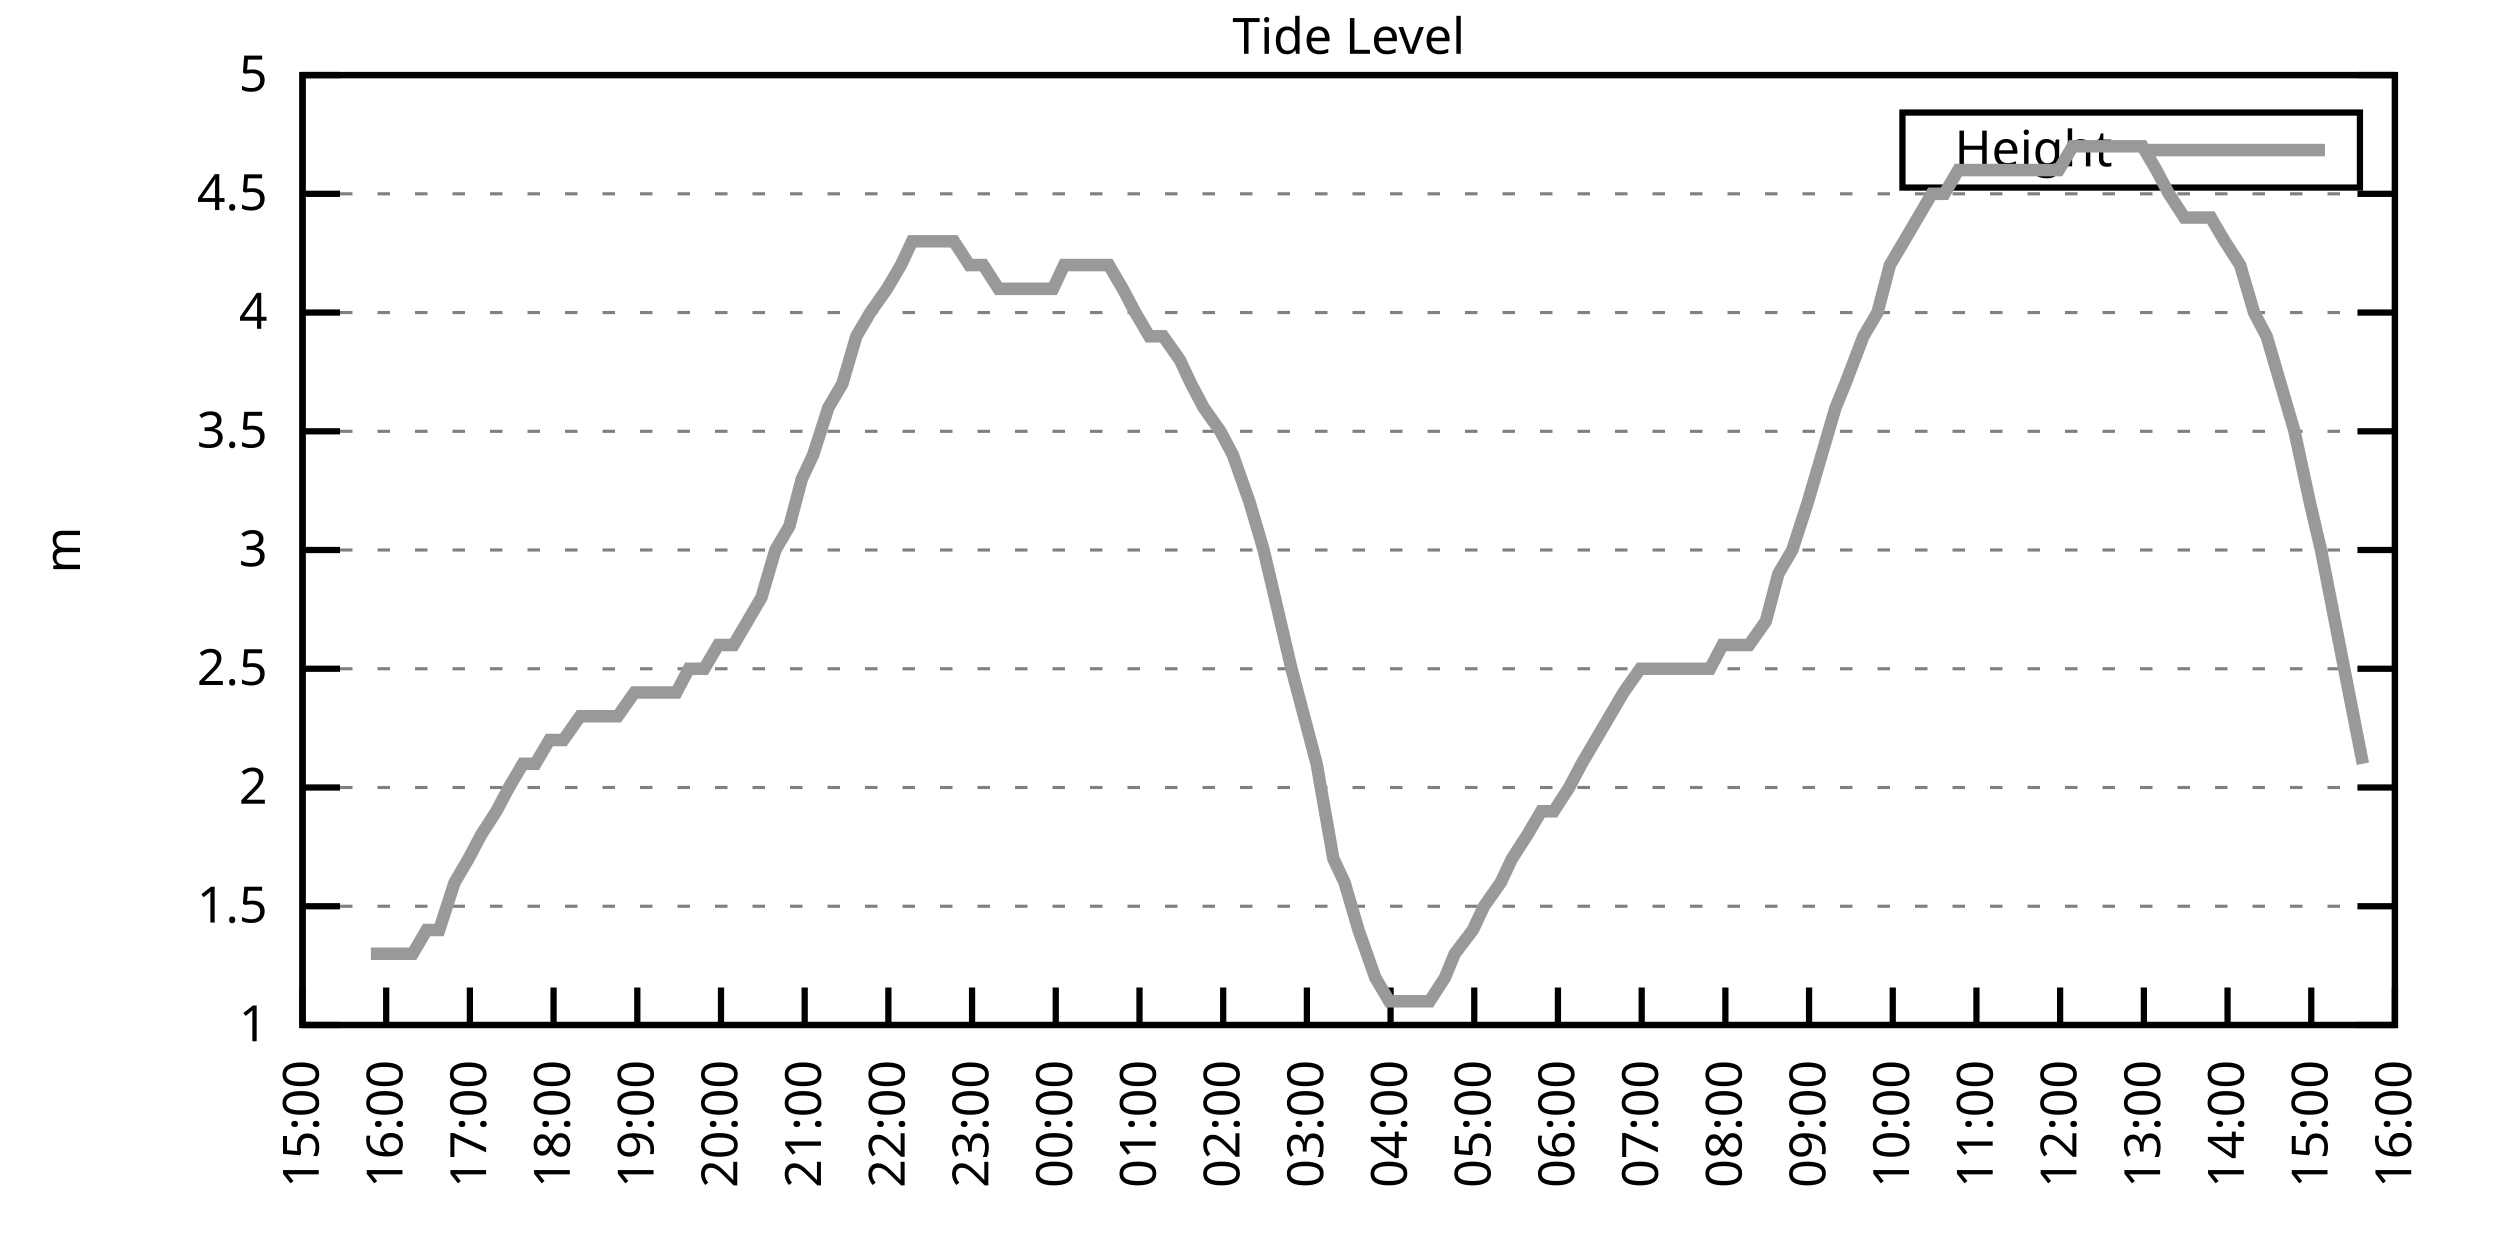
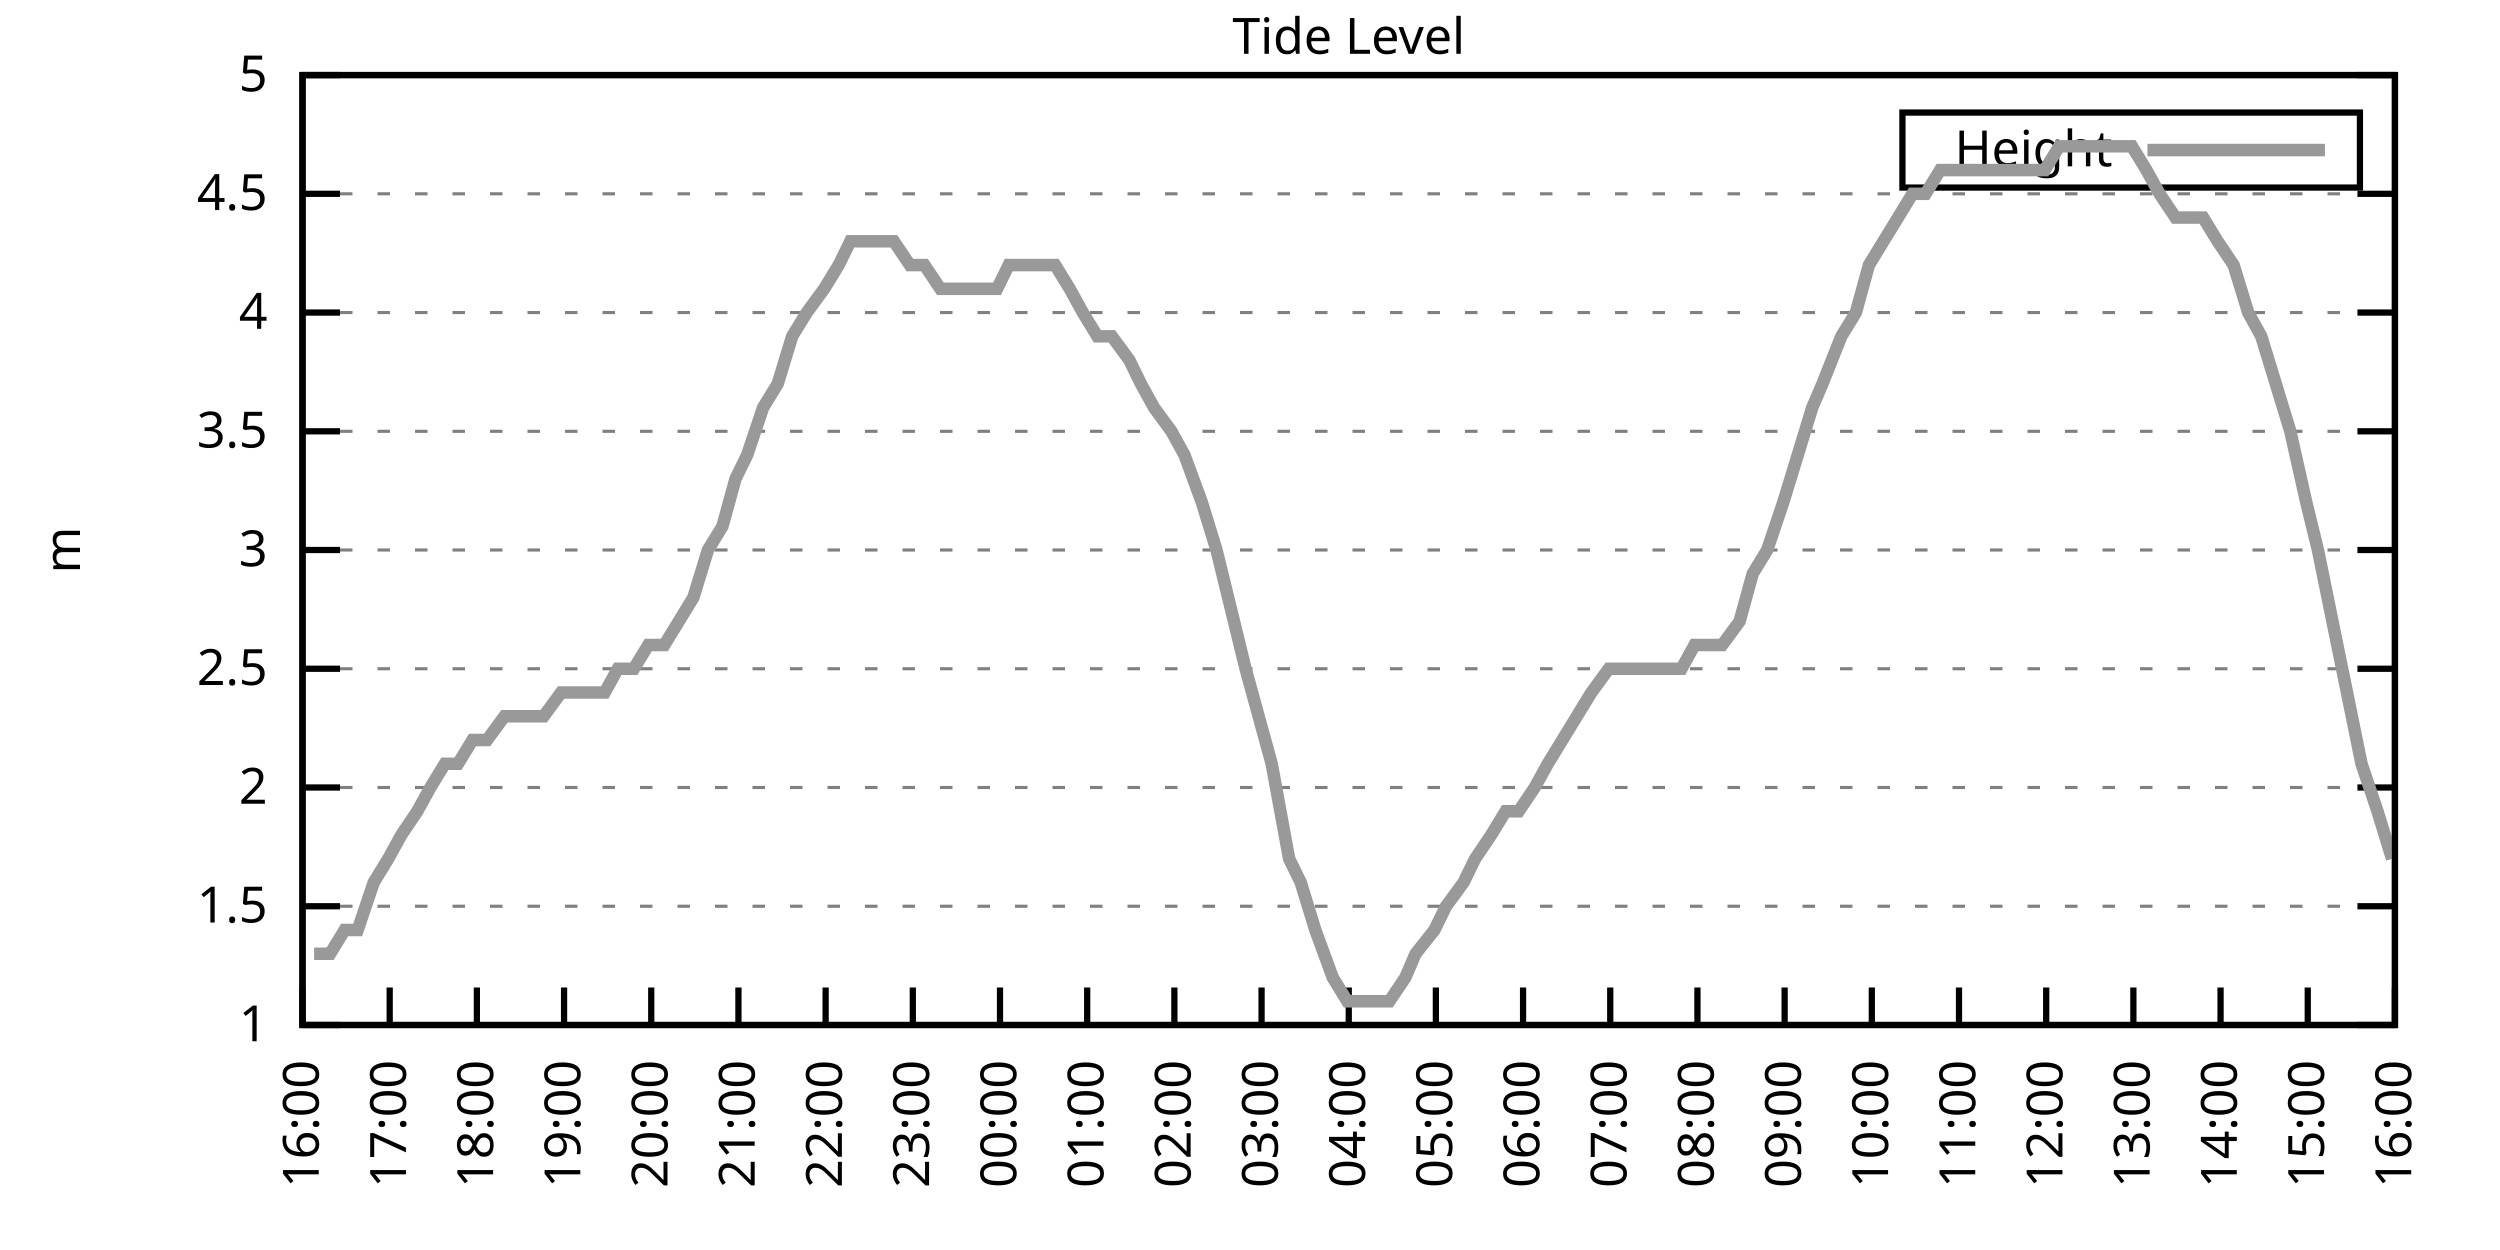
<svg xmlns="http://www.w3.org/2000/svg" xmlns:xlink="http://www.w3.org/1999/xlink" width="400" height="200" viewBox="0 0 400 200">
  <g id="gnuplot_canvas">
    <rect x="0" y="0" width="400" height="200" fill="none" />
    <defs>
      <circle id="gpDot" r="0.5" stroke-width="0.5" stroke="currentColor" />
      <path id="gpPt0" stroke-width="0.333" stroke="currentColor" d="M-1,0 h2 M0,-1 v2" />
      <path id="gpPt1" stroke-width="0.333" stroke="currentColor" d="M-1,-1 L1,1 M1,-1 L-1,1" />
      <path id="gpPt2" stroke-width="0.333" stroke="currentColor" d="M-1,0 L1,0 M0,-1 L0,1 M-1,-1 L1,1 M-1,1 L1,-1" />
      <rect id="gpPt3" stroke-width="0.333" stroke="currentColor" x="-1" y="-1" width="2" height="2" />
      <rect id="gpPt4" stroke-width="0.333" stroke="currentColor" fill="currentColor" x="-1" y="-1" width="2" height="2" />
      <circle id="gpPt5" stroke-width="0.333" stroke="currentColor" cx="0" cy="0" r="1" />
      <use xlink:href="#gpPt5" id="gpPt6" fill="currentColor" stroke="none" />
      <path id="gpPt7" stroke-width="0.333" stroke="currentColor" d="M0,-1.33 L-1.33,0.67 L1.33,0.67 z" />
      <use xlink:href="#gpPt7" id="gpPt8" fill="currentColor" stroke="none" />
      <use xlink:href="#gpPt7" id="gpPt9" stroke="currentColor" transform="rotate(180)" />
      <use xlink:href="#gpPt9" id="gpPt10" fill="currentColor" stroke="none" />
      <use xlink:href="#gpPt3" id="gpPt11" stroke="currentColor" transform="rotate(45)" />
      <use xlink:href="#gpPt11" id="gpPt12" fill="currentColor" stroke="none" />
      <path id="gpPt13" stroke-width="0.333" stroke="currentColor" d="M0,1.330 L1.265,0.411 L0.782,-1.067 L-0.782,-1.076 L-1.265,0.411 z" />
      <use xlink:href="#gpPt13" id="gpPt14" fill="currentColor" stroke="none" />
      <filter id="textbox" filterUnits="objectBoundingBox" x="0" y="0" height="1" width="1">
        <feFlood flood-color="white" flood-opacity="1" result="bgnd" />
        <feComposite in="SourceGraphic" in2="bgnd" operator="atop" />
      </filter>
      <filter id="greybox" filterUnits="objectBoundingBox" x="0" y="0" height="1" width="1">
        <feFlood flood-color="lightgrey" flood-opacity="1" result="grey" />
        <feComposite in="SourceGraphic" in2="grey" operator="atop" />
      </filter>
    </defs>
    <g fill="none" color="white" stroke="currentColor" stroke-width="1.00" stroke-linecap="butt" stroke-linejoin="miter">
</g>
    <g fill="none" color="black" stroke="currentColor" stroke-width="1.00" stroke-linecap="butt" stroke-linejoin="miter">
      <g stroke="none" shape-rendering="crispEdges">
        <polygon fill="rgb(255, 255, 255)" points="48.40,164.00 383.18,164.00 383.18,12.02 48.40,12.02 " />
      </g>
    </g>
    <g fill="none" color="black" stroke="currentColor" stroke-width="1.00" stroke-linecap="butt" stroke-linejoin="miter">
</g>
    <g fill="none" color="black" stroke="black" stroke-width="0.50" stroke-linecap="butt" stroke-linejoin="miter">
</g>
    <g fill="none" color="gray" stroke="currentColor" stroke-width="0.50" stroke-linecap="butt" stroke-linejoin="miter">
      <path stroke="gray" stroke-dasharray="2,4" class="gridline" d="M48.40,164.00 L383.19,164.00  " />
    </g>
    <g fill="none" color="gray" stroke="gray" stroke-width="1.00" stroke-linecap="butt" stroke-linejoin="miter">
</g>
    <g fill="none" color="black" stroke="currentColor" stroke-width="1.00" stroke-linecap="butt" stroke-linejoin="miter">
      <path stroke="black" d="M48.40,164.00 L54.40,164.00 M383.19,164.00 L377.19,164.00  " />
      <g transform="translate(42.80,166.60)" stroke="none" fill="black" font-family="Sans" font-size="8.00" text-anchor="end">
        <text>
          <tspan font-family="Sans"> 1</tspan>
        </text>
      </g>
    </g>
    <g fill="none" color="black" stroke="currentColor" stroke-width="1.00" stroke-linecap="butt" stroke-linejoin="miter">
</g>
    <g fill="none" color="black" stroke="black" stroke-width="0.50" stroke-linecap="butt" stroke-linejoin="miter">
</g>
    <g fill="none" color="gray" stroke="currentColor" stroke-width="0.50" stroke-linecap="butt" stroke-linejoin="miter">
      <path stroke="gray" stroke-dasharray="2,4" class="gridline" d="M48.40,145.00 L383.19,145.00  " />
    </g>
    <g fill="none" color="gray" stroke="gray" stroke-width="1.00" stroke-linecap="butt" stroke-linejoin="miter">
</g>
    <g fill="none" color="black" stroke="currentColor" stroke-width="1.00" stroke-linecap="butt" stroke-linejoin="miter">
      <path stroke="black" d="M48.40,145.00 L54.40,145.00 M383.19,145.00 L377.19,145.00  " />
      <g transform="translate(42.80,147.60)" stroke="none" fill="black" font-family="Sans" font-size="8.00" text-anchor="end">
        <text>
          <tspan font-family="Sans"> 1.5</tspan>
        </text>
      </g>
    </g>
    <g fill="none" color="black" stroke="currentColor" stroke-width="1.00" stroke-linecap="butt" stroke-linejoin="miter">
</g>
    <g fill="none" color="black" stroke="black" stroke-width="0.50" stroke-linecap="butt" stroke-linejoin="miter">
</g>
    <g fill="none" color="gray" stroke="currentColor" stroke-width="0.50" stroke-linecap="butt" stroke-linejoin="miter">
      <path stroke="gray" stroke-dasharray="2,4" class="gridline" d="M48.40,126.00 L383.19,126.00  " />
    </g>
    <g fill="none" color="gray" stroke="gray" stroke-width="1.00" stroke-linecap="butt" stroke-linejoin="miter">
</g>
    <g fill="none" color="black" stroke="currentColor" stroke-width="1.00" stroke-linecap="butt" stroke-linejoin="miter">
      <path stroke="black" d="M48.40,126.00 L54.40,126.00 M383.19,126.00 L377.19,126.00  " />
      <g transform="translate(42.80,128.60)" stroke="none" fill="black" font-family="Sans" font-size="8.00" text-anchor="end">
        <text>
          <tspan font-family="Sans"> 2</tspan>
        </text>
      </g>
    </g>
    <g fill="none" color="black" stroke="currentColor" stroke-width="1.00" stroke-linecap="butt" stroke-linejoin="miter">
</g>
    <g fill="none" color="black" stroke="black" stroke-width="0.50" stroke-linecap="butt" stroke-linejoin="miter">
</g>
    <g fill="none" color="gray" stroke="currentColor" stroke-width="0.50" stroke-linecap="butt" stroke-linejoin="miter">
      <path stroke="gray" stroke-dasharray="2,4" class="gridline" d="M48.40,107.00 L383.19,107.00  " />
    </g>
    <g fill="none" color="gray" stroke="gray" stroke-width="1.00" stroke-linecap="butt" stroke-linejoin="miter">
</g>
    <g fill="none" color="black" stroke="currentColor" stroke-width="1.00" stroke-linecap="butt" stroke-linejoin="miter">
      <path stroke="black" d="M48.40,107.00 L54.40,107.00 M383.19,107.00 L377.19,107.00  " />
      <g transform="translate(42.80,109.60)" stroke="none" fill="black" font-family="Sans" font-size="8.00" text-anchor="end">
        <text>
          <tspan font-family="Sans"> 2.5</tspan>
        </text>
      </g>
    </g>
    <g fill="none" color="black" stroke="currentColor" stroke-width="1.00" stroke-linecap="butt" stroke-linejoin="miter">
</g>
    <g fill="none" color="black" stroke="black" stroke-width="0.50" stroke-linecap="butt" stroke-linejoin="miter">
</g>
    <g fill="none" color="gray" stroke="currentColor" stroke-width="0.50" stroke-linecap="butt" stroke-linejoin="miter">
      <path stroke="gray" stroke-dasharray="2,4" class="gridline" d="M48.40,88.00 L383.19,88.00  " />
    </g>
    <g fill="none" color="gray" stroke="gray" stroke-width="1.00" stroke-linecap="butt" stroke-linejoin="miter">
</g>
    <g fill="none" color="black" stroke="currentColor" stroke-width="1.00" stroke-linecap="butt" stroke-linejoin="miter">
      <path stroke="black" d="M48.40,88.00 L54.40,88.00 M383.19,88.00 L377.19,88.00  " />
      <g transform="translate(42.80,90.60)" stroke="none" fill="black" font-family="Sans" font-size="8.00" text-anchor="end">
        <text>
          <tspan font-family="Sans"> 3</tspan>
        </text>
      </g>
    </g>
    <g fill="none" color="black" stroke="currentColor" stroke-width="1.00" stroke-linecap="butt" stroke-linejoin="miter">
</g>
    <g fill="none" color="black" stroke="black" stroke-width="0.50" stroke-linecap="butt" stroke-linejoin="miter">
</g>
    <g fill="none" color="gray" stroke="currentColor" stroke-width="0.50" stroke-linecap="butt" stroke-linejoin="miter">
      <path stroke="gray" stroke-dasharray="2,4" class="gridline" d="M48.40,69.01 L383.19,69.01  " />
    </g>
    <g fill="none" color="gray" stroke="gray" stroke-width="1.00" stroke-linecap="butt" stroke-linejoin="miter">
</g>
    <g fill="none" color="black" stroke="currentColor" stroke-width="1.00" stroke-linecap="butt" stroke-linejoin="miter">
      <path stroke="black" d="M48.40,69.01 L54.40,69.01 M383.19,69.01 L377.19,69.01  " />
      <g transform="translate(42.80,71.61)" stroke="none" fill="black" font-family="Sans" font-size="8.00" text-anchor="end">
        <text>
          <tspan font-family="Sans"> 3.5</tspan>
        </text>
      </g>
    </g>
    <g fill="none" color="black" stroke="currentColor" stroke-width="1.00" stroke-linecap="butt" stroke-linejoin="miter">
</g>
    <g fill="none" color="black" stroke="black" stroke-width="0.50" stroke-linecap="butt" stroke-linejoin="miter">
</g>
    <g fill="none" color="gray" stroke="currentColor" stroke-width="0.50" stroke-linecap="butt" stroke-linejoin="miter">
      <path stroke="gray" stroke-dasharray="2,4" class="gridline" d="M48.40,50.01 L383.19,50.01  " />
    </g>
    <g fill="none" color="gray" stroke="gray" stroke-width="1.00" stroke-linecap="butt" stroke-linejoin="miter">
</g>
    <g fill="none" color="black" stroke="currentColor" stroke-width="1.00" stroke-linecap="butt" stroke-linejoin="miter">
      <path stroke="black" d="M48.40,50.01 L54.40,50.01 M383.19,50.01 L377.19,50.01  " />
      <g transform="translate(42.80,52.61)" stroke="none" fill="black" font-family="Sans" font-size="8.00" text-anchor="end">
        <text>
          <tspan font-family="Sans"> 4</tspan>
        </text>
      </g>
    </g>
    <g fill="none" color="black" stroke="currentColor" stroke-width="1.00" stroke-linecap="butt" stroke-linejoin="miter">
</g>
    <g fill="none" color="black" stroke="black" stroke-width="0.50" stroke-linecap="butt" stroke-linejoin="miter">
</g>
    <g fill="none" color="gray" stroke="currentColor" stroke-width="0.50" stroke-linecap="butt" stroke-linejoin="miter">
      <path stroke="gray" stroke-dasharray="2,4" class="gridline" d="M48.40,31.01 L383.19,31.01  " />
    </g>
    <g fill="none" color="gray" stroke="gray" stroke-width="1.00" stroke-linecap="butt" stroke-linejoin="miter">
</g>
    <g fill="none" color="black" stroke="currentColor" stroke-width="1.00" stroke-linecap="butt" stroke-linejoin="miter">
      <path stroke="black" d="M48.40,31.01 L54.40,31.01 M383.19,31.01 L377.19,31.01  " />
      <g transform="translate(42.80,33.61)" stroke="none" fill="black" font-family="Sans" font-size="8.00" text-anchor="end">
        <text>
          <tspan font-family="Sans"> 4.5</tspan>
        </text>
      </g>
    </g>
    <g fill="none" color="black" stroke="currentColor" stroke-width="1.00" stroke-linecap="butt" stroke-linejoin="miter">
</g>
    <g fill="none" color="black" stroke="black" stroke-width="0.50" stroke-linecap="butt" stroke-linejoin="miter">
</g>
    <g fill="none" color="gray" stroke="currentColor" stroke-width="0.50" stroke-linecap="butt" stroke-linejoin="miter">
      <path stroke="gray" stroke-dasharray="2,4" class="gridline" d="M48.40,12.01 L383.19,12.01  " />
    </g>
    <g fill="none" color="gray" stroke="gray" stroke-width="1.00" stroke-linecap="butt" stroke-linejoin="miter">
</g>
    <g fill="none" color="black" stroke="currentColor" stroke-width="1.00" stroke-linecap="butt" stroke-linejoin="miter">
      <path stroke="black" d="M48.40,12.01 L54.40,12.01 M383.19,12.01 L377.19,12.01  " />
      <g transform="translate(42.80,14.61)" stroke="none" fill="black" font-family="Sans" font-size="8.00" text-anchor="end">
        <text>
          <tspan font-family="Sans"> 5</tspan>
        </text>
      </g>
    </g>
    <g fill="none" color="black" stroke="currentColor" stroke-width="1.00" stroke-linecap="butt" stroke-linejoin="miter">
      <path stroke="black" d="M48.40,164.00 L48.40,158.00  " />
      <g transform="translate(51.00,169.60) rotate(270.00)" stroke="none" fill="black" font-family="Sans" font-size="8.00" text-anchor="end">
        <text>
-           <tspan font-family="Sans">15:00</tspan>
-         </text>
-       </g>
-     </g>
-     <g fill="none" color="black" stroke="currentColor" stroke-width="1.00" stroke-linecap="butt" stroke-linejoin="miter">
-       <path stroke="black" d="M61.79,164.00 L61.79,158.00  " />
-       <g transform="translate(64.39,169.60) rotate(270.00)" stroke="none" fill="black" font-family="Sans" font-size="8.00" text-anchor="end">
-         <text>
          <tspan font-family="Sans">16:00</tspan>
        </text>
      </g>
    </g>
    <g fill="none" color="black" stroke="currentColor" stroke-width="1.00" stroke-linecap="butt" stroke-linejoin="miter">
-       <path stroke="black" d="M75.18,164.00 L75.18,158.00  " />
-       <g transform="translate(77.78,169.60) rotate(270.00)" stroke="none" fill="black" font-family="Sans" font-size="8.00" text-anchor="end">
+       <path stroke="black" d="M62.35,164.00 L62.35,158.00  " />
+       <g transform="translate(64.95,169.60) rotate(270.00)" stroke="none" fill="black" font-family="Sans" font-size="8.00" text-anchor="end">
        <text>
          <tspan font-family="Sans">17:00</tspan>
        </text>
      </g>
    </g>
    <g fill="none" color="black" stroke="currentColor" stroke-width="1.00" stroke-linecap="butt" stroke-linejoin="miter">
-       <path stroke="black" d="M88.57,164.00 L88.57,158.00  " />
-       <g transform="translate(91.17,169.60) rotate(270.00)" stroke="none" fill="black" font-family="Sans" font-size="8.00" text-anchor="end">
+       <path stroke="black" d="M76.30,164.00 L76.30,158.00  " />
+       <g transform="translate(78.90,169.60) rotate(270.00)" stroke="none" fill="black" font-family="Sans" font-size="8.00" text-anchor="end">
        <text>
          <tspan font-family="Sans">18:00</tspan>
        </text>
      </g>
    </g>
    <g fill="none" color="black" stroke="currentColor" stroke-width="1.00" stroke-linecap="butt" stroke-linejoin="miter">
-       <path stroke="black" d="M101.97,164.00 L101.97,158.00  " />
-       <g transform="translate(104.57,169.60) rotate(270.00)" stroke="none" fill="black" font-family="Sans" font-size="8.00" text-anchor="end">
+       <path stroke="black" d="M90.25,164.00 L90.25,158.00  " />
+       <g transform="translate(92.85,169.60) rotate(270.00)" stroke="none" fill="black" font-family="Sans" font-size="8.00" text-anchor="end">
        <text>
          <tspan font-family="Sans">19:00</tspan>
        </text>
      </g>
    </g>
    <g fill="none" color="black" stroke="currentColor" stroke-width="1.00" stroke-linecap="butt" stroke-linejoin="miter">
-       <path stroke="black" d="M115.36,164.00 L115.36,158.00  " />
-       <g transform="translate(117.96,169.60) rotate(270.00)" stroke="none" fill="black" font-family="Sans" font-size="8.00" text-anchor="end">
+       <path stroke="black" d="M104.20,164.00 L104.20,158.00  " />
+       <g transform="translate(106.80,169.60) rotate(270.00)" stroke="none" fill="black" font-family="Sans" font-size="8.00" text-anchor="end">
        <text>
          <tspan font-family="Sans">20:00</tspan>
        </text>
      </g>
    </g>
    <g fill="none" color="black" stroke="currentColor" stroke-width="1.00" stroke-linecap="butt" stroke-linejoin="miter">
-       <path stroke="black" d="M128.75,164.00 L128.75,158.00  " />
-       <g transform="translate(131.35,169.60) rotate(270.00)" stroke="none" fill="black" font-family="Sans" font-size="8.00" text-anchor="end">
+       <path stroke="black" d="M118.15,164.00 L118.15,158.00  " />
+       <g transform="translate(120.75,169.60) rotate(270.00)" stroke="none" fill="black" font-family="Sans" font-size="8.00" text-anchor="end">
        <text>
          <tspan font-family="Sans">21:00</tspan>
        </text>
      </g>
    </g>
    <g fill="none" color="black" stroke="currentColor" stroke-width="1.00" stroke-linecap="butt" stroke-linejoin="miter">
-       <path stroke="black" d="M142.14,164.00 L142.14,158.00  " />
-       <g transform="translate(144.74,169.60) rotate(270.00)" stroke="none" fill="black" font-family="Sans" font-size="8.00" text-anchor="end">
+       <path stroke="black" d="M132.10,164.00 L132.10,158.00  " />
+       <g transform="translate(134.70,169.60) rotate(270.00)" stroke="none" fill="black" font-family="Sans" font-size="8.00" text-anchor="end">
        <text>
          <tspan font-family="Sans">22:00</tspan>
        </text>
      </g>
    </g>
    <g fill="none" color="black" stroke="currentColor" stroke-width="1.00" stroke-linecap="butt" stroke-linejoin="miter">
-       <path stroke="black" d="M155.53,164.00 L155.53,158.00  " />
-       <g transform="translate(158.13,169.60) rotate(270.00)" stroke="none" fill="black" font-family="Sans" font-size="8.00" text-anchor="end">
+       <path stroke="black" d="M146.05,164.00 L146.05,158.00  " />
+       <g transform="translate(148.65,169.60) rotate(270.00)" stroke="none" fill="black" font-family="Sans" font-size="8.00" text-anchor="end">
        <text>
          <tspan font-family="Sans">23:00</tspan>
        </text>
      </g>
    </g>
    <g fill="none" color="black" stroke="currentColor" stroke-width="1.00" stroke-linecap="butt" stroke-linejoin="miter">
-       <path stroke="black" d="M168.92,164.00 L168.92,158.00  " />
-       <g transform="translate(171.52,169.60) rotate(270.00)" stroke="none" fill="black" font-family="Sans" font-size="8.00" text-anchor="end">
+       <path stroke="black" d="M160.00,164.00 L160.00,158.00  " />
+       <g transform="translate(162.60,169.60) rotate(270.00)" stroke="none" fill="black" font-family="Sans" font-size="8.00" text-anchor="end">
        <text>
          <tspan font-family="Sans">00:00</tspan>
        </text>
      </g>
    </g>
    <g fill="none" color="black" stroke="currentColor" stroke-width="1.00" stroke-linecap="butt" stroke-linejoin="miter">
-       <path stroke="black" d="M182.32,164.00 L182.32,158.00  " />
-       <g transform="translate(184.92,169.60) rotate(270.00)" stroke="none" fill="black" font-family="Sans" font-size="8.00" text-anchor="end">
+       <path stroke="black" d="M173.95,164.00 L173.95,158.00  " />
+       <g transform="translate(176.55,169.60) rotate(270.00)" stroke="none" fill="black" font-family="Sans" font-size="8.00" text-anchor="end">
        <text>
          <tspan font-family="Sans">01:00</tspan>
        </text>
      </g>
    </g>
    <g fill="none" color="black" stroke="currentColor" stroke-width="1.00" stroke-linecap="butt" stroke-linejoin="miter">
-       <path stroke="black" d="M195.71,164.00 L195.71,158.00  " />
-       <g transform="translate(198.31,169.60) rotate(270.00)" stroke="none" fill="black" font-family="Sans" font-size="8.00" text-anchor="end">
+       <path stroke="black" d="M187.90,164.00 L187.90,158.00  " />
+       <g transform="translate(190.50,169.60) rotate(270.00)" stroke="none" fill="black" font-family="Sans" font-size="8.00" text-anchor="end">
        <text>
          <tspan font-family="Sans">02:00</tspan>
        </text>
      </g>
    </g>
    <g fill="none" color="black" stroke="currentColor" stroke-width="1.00" stroke-linecap="butt" stroke-linejoin="miter">
-       <path stroke="black" d="M209.10,164.00 L209.10,158.00  " />
-       <g transform="translate(211.70,169.60) rotate(270.00)" stroke="none" fill="black" font-family="Sans" font-size="8.00" text-anchor="end">
+       <path stroke="black" d="M201.85,164.00 L201.85,158.00  " />
+       <g transform="translate(204.45,169.60) rotate(270.00)" stroke="none" fill="black" font-family="Sans" font-size="8.00" text-anchor="end">
        <text>
          <tspan font-family="Sans">03:00</tspan>
        </text>
      </g>
    </g>
    <g fill="none" color="black" stroke="currentColor" stroke-width="1.00" stroke-linecap="butt" stroke-linejoin="miter">
-       <path stroke="black" d="M222.49,164.00 L222.49,158.00  " />
-       <g transform="translate(225.09,169.60) rotate(270.00)" stroke="none" fill="black" font-family="Sans" font-size="8.00" text-anchor="end">
+       <path stroke="black" d="M215.80,164.00 L215.80,158.00  " />
+       <g transform="translate(218.40,169.60) rotate(270.00)" stroke="none" fill="black" font-family="Sans" font-size="8.00" text-anchor="end">
        <text>
          <tspan font-family="Sans">04:00</tspan>
        </text>
      </g>
    </g>
    <g fill="none" color="black" stroke="currentColor" stroke-width="1.00" stroke-linecap="butt" stroke-linejoin="miter">
-       <path stroke="black" d="M235.88,164.00 L235.88,158.00  " />
-       <g transform="translate(238.48,169.60) rotate(270.00)" stroke="none" fill="black" font-family="Sans" font-size="8.00" text-anchor="end">
+       <path stroke="black" d="M229.74,164.00 L229.74,158.00  " />
+       <g transform="translate(232.34,169.60) rotate(270.00)" stroke="none" fill="black" font-family="Sans" font-size="8.00" text-anchor="end">
        <text>
          <tspan font-family="Sans">05:00</tspan>
        </text>
      </g>
    </g>
    <g fill="none" color="black" stroke="currentColor" stroke-width="1.00" stroke-linecap="butt" stroke-linejoin="miter">
-       <path stroke="black" d="M249.27,164.00 L249.27,158.00  " />
-       <g transform="translate(251.87,169.60) rotate(270.00)" stroke="none" fill="black" font-family="Sans" font-size="8.00" text-anchor="end">
+       <path stroke="black" d="M243.69,164.00 L243.69,158.00  " />
+       <g transform="translate(246.29,169.60) rotate(270.00)" stroke="none" fill="black" font-family="Sans" font-size="8.00" text-anchor="end">
        <text>
          <tspan font-family="Sans">06:00</tspan>
        </text>
      </g>
    </g>
    <g fill="none" color="black" stroke="currentColor" stroke-width="1.00" stroke-linecap="butt" stroke-linejoin="miter">
-       <path stroke="black" d="M262.67,164.00 L262.67,158.00  " />
-       <g transform="translate(265.27,169.60) rotate(270.00)" stroke="none" fill="black" font-family="Sans" font-size="8.00" text-anchor="end">
+       <path stroke="black" d="M257.64,164.00 L257.64,158.00  " />
+       <g transform="translate(260.24,169.60) rotate(270.00)" stroke="none" fill="black" font-family="Sans" font-size="8.00" text-anchor="end">
        <text>
          <tspan font-family="Sans">07:00</tspan>
        </text>
      </g>
    </g>
    <g fill="none" color="black" stroke="currentColor" stroke-width="1.00" stroke-linecap="butt" stroke-linejoin="miter">
-       <path stroke="black" d="M276.06,164.00 L276.06,158.00  " />
-       <g transform="translate(278.66,169.60) rotate(270.00)" stroke="none" fill="black" font-family="Sans" font-size="8.00" text-anchor="end">
+       <path stroke="black" d="M271.59,164.00 L271.59,158.00  " />
+       <g transform="translate(274.19,169.60) rotate(270.00)" stroke="none" fill="black" font-family="Sans" font-size="8.00" text-anchor="end">
        <text>
          <tspan font-family="Sans">08:00</tspan>
        </text>
      </g>
    </g>
    <g fill="none" color="black" stroke="currentColor" stroke-width="1.00" stroke-linecap="butt" stroke-linejoin="miter">
-       <path stroke="black" d="M289.45,164.00 L289.45,158.00  " />
-       <g transform="translate(292.05,169.60) rotate(270.00)" stroke="none" fill="black" font-family="Sans" font-size="8.00" text-anchor="end">
+       <path stroke="black" d="M285.54,164.00 L285.54,158.00  " />
+       <g transform="translate(288.14,169.60) rotate(270.00)" stroke="none" fill="black" font-family="Sans" font-size="8.00" text-anchor="end">
        <text>
          <tspan font-family="Sans">09:00</tspan>
        </text>
      </g>
    </g>
    <g fill="none" color="black" stroke="currentColor" stroke-width="1.00" stroke-linecap="butt" stroke-linejoin="miter">
-       <path stroke="black" d="M302.84,164.00 L302.84,158.00  " />
-       <g transform="translate(305.44,169.60) rotate(270.00)" stroke="none" fill="black" font-family="Sans" font-size="8.00" text-anchor="end">
+       <path stroke="black" d="M299.49,164.00 L299.49,158.00  " />
+       <g transform="translate(302.09,169.60) rotate(270.00)" stroke="none" fill="black" font-family="Sans" font-size="8.00" text-anchor="end">
        <text>
          <tspan font-family="Sans">10:00</tspan>
        </text>
      </g>
    </g>
    <g fill="none" color="black" stroke="currentColor" stroke-width="1.00" stroke-linecap="butt" stroke-linejoin="miter">
-       <path stroke="black" d="M316.23,164.00 L316.23,158.00  " />
-       <g transform="translate(318.83,169.60) rotate(270.00)" stroke="none" fill="black" font-family="Sans" font-size="8.00" text-anchor="end">
+       <path stroke="black" d="M313.44,164.00 L313.44,158.00  " />
+       <g transform="translate(316.04,169.60) rotate(270.00)" stroke="none" fill="black" font-family="Sans" font-size="8.00" text-anchor="end">
        <text>
          <tspan font-family="Sans">11:00</tspan>
        </text>
      </g>
    </g>
    <g fill="none" color="black" stroke="currentColor" stroke-width="1.00" stroke-linecap="butt" stroke-linejoin="miter">
-       <path stroke="black" d="M329.62,164.00 L329.62,158.00  " />
-       <g transform="translate(332.22,169.60) rotate(270.00)" stroke="none" fill="black" font-family="Sans" font-size="8.00" text-anchor="end">
+       <path stroke="black" d="M327.39,164.00 L327.39,158.00  " />
+       <g transform="translate(329.99,169.60) rotate(270.00)" stroke="none" fill="black" font-family="Sans" font-size="8.00" text-anchor="end">
        <text>
          <tspan font-family="Sans">12:00</tspan>
        </text>
      </g>
    </g>
    <g fill="none" color="black" stroke="currentColor" stroke-width="1.00" stroke-linecap="butt" stroke-linejoin="miter">
-       <path stroke="black" d="M343.02,164.00 L343.02,158.00  " />
-       <g transform="translate(345.62,169.60) rotate(270.00)" stroke="none" fill="black" font-family="Sans" font-size="8.00" text-anchor="end">
+       <path stroke="black" d="M341.34,164.00 L341.34,158.00  " />
+       <g transform="translate(343.94,169.60) rotate(270.00)" stroke="none" fill="black" font-family="Sans" font-size="8.00" text-anchor="end">
        <text>
          <tspan font-family="Sans">13:00</tspan>
        </text>
      </g>
    </g>
    <g fill="none" color="black" stroke="currentColor" stroke-width="1.00" stroke-linecap="butt" stroke-linejoin="miter">
-       <path stroke="black" d="M356.41,164.00 L356.41,158.00  " />
-       <g transform="translate(359.01,169.60) rotate(270.00)" stroke="none" fill="black" font-family="Sans" font-size="8.00" text-anchor="end">
+       <path stroke="black" d="M355.29,164.00 L355.29,158.00  " />
+       <g transform="translate(357.89,169.60) rotate(270.00)" stroke="none" fill="black" font-family="Sans" font-size="8.00" text-anchor="end">
        <text>
          <tspan font-family="Sans">14:00</tspan>
        </text>
      </g>
    </g>
    <g fill="none" color="black" stroke="currentColor" stroke-width="1.00" stroke-linecap="butt" stroke-linejoin="miter">
-       <path stroke="black" d="M369.80,164.00 L369.80,158.00  " />
-       <g transform="translate(372.40,169.60) rotate(270.00)" stroke="none" fill="black" font-family="Sans" font-size="8.00" text-anchor="end">
+       <path stroke="black" d="M369.24,164.00 L369.24,158.00  " />
+       <g transform="translate(371.84,169.60) rotate(270.00)" stroke="none" fill="black" font-family="Sans" font-size="8.00" text-anchor="end">
        <text>
          <tspan font-family="Sans">15:00</tspan>
        </text>
      </g>
    </g>
    <g fill="none" color="black" stroke="currentColor" stroke-width="1.00" stroke-linecap="butt" stroke-linejoin="miter">
      <path stroke="black" d="M383.19,164.00 L383.19,158.00  " />
      <g transform="translate(385.79,169.60) rotate(270.00)" stroke="none" fill="black" font-family="Sans" font-size="8.00" text-anchor="end">
        <text>
          <tspan font-family="Sans">16:00</tspan>
        </text>
      </g>
    </g>
    <g fill="none" color="black" stroke="currentColor" stroke-width="1.00" stroke-linecap="butt" stroke-linejoin="miter">
</g>
    <g fill="none" color="black" stroke="currentColor" stroke-width="1.00" stroke-linecap="butt" stroke-linejoin="miter">
      <path stroke="black" d="M48.40,12.01 L48.40,164.00 L383.19,164.00 L383.19,12.01 L48.40,12.01 Z  " />
    </g>
    <g fill="none" color="black" stroke="currentColor" stroke-width="1.00" stroke-linecap="butt" stroke-linejoin="miter">
</g>
    <g fill="none" color="black" stroke="currentColor" stroke-width="1.00" stroke-linecap="butt" stroke-linejoin="miter">
      <path stroke="black" d="M304.39,30.01 L304.39,18.01 L377.59,18.01 L377.59,30.01 L304.39,30.01 Z  " />
    </g>
    <g id="Tide_level_plot_1">
      <g fill="none" color="white" stroke="black" stroke-width="2.00" stroke-linecap="butt" stroke-linejoin="miter">
</g>
      <g fill="none" color="black" stroke="currentColor" stroke-width="2.00" stroke-linecap="butt" stroke-linejoin="miter">
        <g transform="translate(337.99,26.61)" stroke="none" fill="black" font-family="Sans" font-size="8.00" text-anchor="end">
          <text>
            <tspan font-family="Sans">Height</tspan>
          </text>
        </g>
      </g>
      <g fill="none" color="black" stroke="currentColor" stroke-width="2.00" stroke-linecap="butt" stroke-linejoin="miter">
-         <path stroke="rgb(153, 153, 153)" d="M343.59,24.01 L371.99,24.01 M59.34,152.60 L61.57,152.60 L63.58,152.60 L66.03,152.60 L68.26,148.80 L70.27,148.80   L72.73,141.20 L74.96,137.40 L76.97,133.60 L79.42,129.80 L81.43,126.00 L83.66,122.20 L85.67,122.20 L87.91,118.40   L90.14,118.40 L92.82,114.60 L95.05,114.60 L97.28,114.60 L98.84,114.60 L101.52,110.80 L103.75,110.80 L105.98,110.80   L108.22,110.80 L110.22,107.00 L112.68,107.00 L114.91,103.20 L117.37,103.20 L119.60,99.40 L121.83,95.60 L124.06,88.00   L126.29,84.21 L128.30,76.61 L130.09,72.81 L132.54,65.21 L134.78,61.41 L137.01,53.81 L139.24,50.01 L141.92,46.21   L144.15,42.41 L145.94,38.61 L148.17,38.61 L150.40,38.61 L152.63,38.61 L155.09,42.41 L157.32,42.41 L159.77,46.21   L161.78,46.21 L163.79,46.21 L165.80,46.21 L168.48,46.21 L170.26,42.41 L172.72,42.41 L174.95,42.41 L177.41,42.41   L179.64,46.21 L181.65,50.01 L183.88,53.81 L186.11,53.81 L188.79,57.61 L190.57,61.41 L192.58,65.21 L195.26,69.01   L197.27,72.81 L199.95,80.41 L202.18,88.00 L203.97,95.60 L206.64,107.00 L208.65,114.60 L210.66,122.20 L213.34,137.40   L215.13,141.20 L217.36,148.80 L220.04,156.40 L222.27,160.20 L223.83,160.20 L225.84,160.20 L228.74,160.20 L231.20,156.40   L232.76,152.60 L235.66,148.80 L237.44,145.00 L240.12,141.20 L241.91,137.40 L244.36,133.60 L246.60,129.80 L248.60,129.80   L251.06,126.00 L253.07,122.20 L257.53,114.60 L259.76,110.80 L262.44,107.00 L264.67,107.00 L266.91,107.00 L268.92,107.00   L270.92,107.00 L273.60,107.00 L275.61,103.20 L277.84,103.20 L279.85,103.20 L282.53,99.40 L284.54,91.80 L286.77,88.00   L289.23,80.41 L291.46,72.81 L293.69,65.21 L295.25,61.41 L298.15,53.81 L300.39,50.01 L302.39,42.41 L304.63,38.61   L306.86,34.81 L309.09,31.01 L311.10,31.01 L313.33,27.21 L315.56,27.21 L317.79,27.21 L320.25,27.21 L322.26,27.21   L324.94,27.21 L327.17,27.21 L329.40,27.21 L331.63,23.41 L333.64,23.41 L335.87,23.41 L338.10,23.41 L340.11,23.41   L342.79,23.41 L345.02,27.21 L347.03,31.01 L349.49,34.81 L351.27,34.81 L353.73,34.81 L355.96,38.61 L358.42,42.41   L360.65,50.01 L362.66,53.81 L364.89,61.41 L367.12,69.01 L369.58,80.41 L371.36,88.00 L373.59,99.40 L375.82,110.80   L378.06,122.20  " />
+         <path stroke="rgb(153, 153, 153)" d="M343.59,24.01 L371.99,24.01 M50.26,152.60 L52.82,152.60 L55.14,148.80 L57.23,148.80 L59.79,141.20 L62.12,137.40   L64.21,133.60 L66.77,129.80 L68.86,126.00 L71.18,122.20 L73.28,122.20 L75.60,118.40 L77.93,118.40 L80.72,114.60   L83.04,114.60 L85.37,114.60 L86.99,114.60 L89.78,110.80 L92.11,110.80 L94.43,110.80 L96.76,110.80 L98.85,107.00   L101.41,107.00 L103.73,103.20 L106.29,103.20 L108.62,99.40 L110.94,95.60 L113.27,88.00 L115.59,84.21 L117.68,76.61   L119.54,72.81 L122.10,65.21 L124.43,61.41 L126.75,53.81 L129.08,50.01 L131.87,46.21 L134.19,42.41 L136.05,38.61   L138.37,38.61 L140.70,38.61 L143.02,38.61 L145.58,42.41 L147.91,42.41 L150.46,46.21 L152.56,46.21 L154.65,46.21   L156.74,46.21 L159.53,46.21 L161.39,42.41 L163.95,42.41 L166.27,42.41 L168.83,42.41 L171.16,46.21 L173.25,50.01   L175.57,53.81 L177.90,53.81 L180.69,57.61 L182.55,61.41 L184.64,65.21 L187.43,69.01 L189.52,72.81 L192.31,80.41   L194.64,88.00 L196.50,95.60 L199.29,107.00 L201.38,114.60 L203.47,122.20 L206.26,137.40 L208.12,141.20 L210.45,148.80   L213.24,156.40 L215.56,160.20 L217.19,160.20 L219.28,160.20 L222.30,160.20 L224.86,156.40 L226.49,152.60 L229.51,148.80   L231.37,145.00 L234.16,141.20 L236.02,137.40 L238.58,133.60 L240.90,129.80 L243.00,129.80 L245.55,126.00 L247.65,122.20   L252.30,114.60 L254.62,110.80 L257.41,107.00 L259.74,107.00 L262.06,107.00 L264.15,107.00 L266.25,107.00 L269.04,107.00   L271.13,103.20 L273.45,103.20 L275.55,103.20 L278.34,99.40 L280.43,91.80 L282.75,88.00 L285.31,80.41 L287.64,72.81   L289.96,65.21 L291.59,61.41 L294.61,53.81 L296.94,50.01 L299.03,42.41 L301.35,38.61 L303.68,34.81 L306.00,31.01   L308.09,31.01 L310.42,27.21 L312.74,27.21 L315.07,27.21 L317.63,27.21 L319.72,27.21 L322.51,27.21 L324.83,27.21   L327.16,27.21 L329.48,23.41 L331.58,23.41 L333.90,23.41 L336.23,23.41 L338.32,23.41 L341.11,23.41 L343.43,27.21   L345.53,31.01 L348.08,34.81 L349.94,34.81 L352.50,34.81 L354.83,38.61 L357.38,42.41 L359.71,50.01 L361.80,53.81   L364.13,61.41 L366.45,69.01 L369.01,80.41 L370.87,88.00 L373.19,99.40 L375.52,110.80 L377.84,122.20 L380.40,129.80   L382.73,137.40  " />
      </g>
    </g>
    <g fill="none" color="black" stroke="currentColor" stroke-width="2.00" stroke-linecap="butt" stroke-linejoin="miter">
</g>
    <g fill="none" color="black" stroke="black" stroke-width="1.00" stroke-linecap="butt" stroke-linejoin="miter">
</g>
    <g fill="none" color="black" stroke="currentColor" stroke-width="1.00" stroke-linecap="butt" stroke-linejoin="miter">
      <path stroke="black" d="M48.40,12.01 L48.40,164.00 L383.19,164.00 L383.19,12.01 L48.40,12.01 Z  " />
      <g transform="translate(12.80,88.01) rotate(270.00)" stroke="none" fill="black" font-family="Sans" font-size="8.00" text-anchor="middle">
        <text>
          <tspan font-family="Sans">m</tspan>
        </text>
      </g>
    </g>
    <g fill="none" color="black" stroke="currentColor" stroke-width="1.00" stroke-linecap="butt" stroke-linejoin="miter">
</g>
    <g fill="none" color="black" stroke="currentColor" stroke-width="1.00" stroke-linecap="butt" stroke-linejoin="miter">
      <g transform="translate(215.79,8.61)" stroke="none" fill="black" font-family="Sans" font-size="8.00" text-anchor="middle">
        <text>
          <tspan font-family="Sans">Tide Level</tspan>
        </text>
      </g>
    </g>
    <g fill="none" color="black" stroke="currentColor" stroke-width="1.00" stroke-linecap="butt" stroke-linejoin="miter">
</g>
  </g>
</svg>
